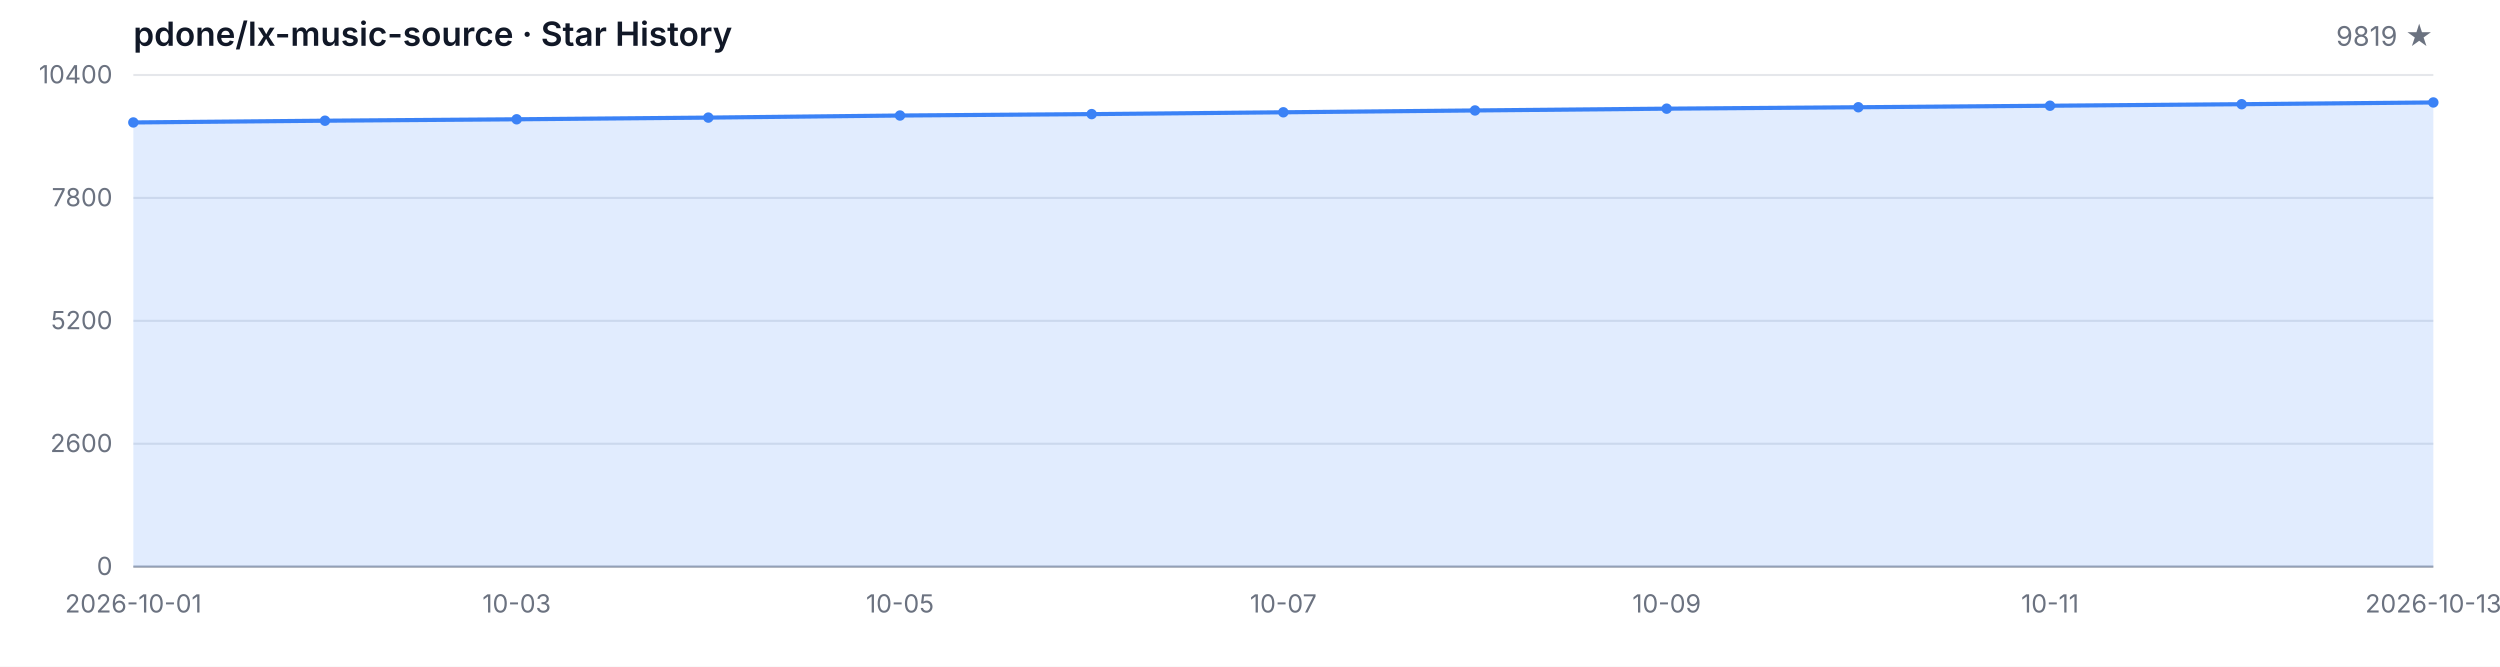
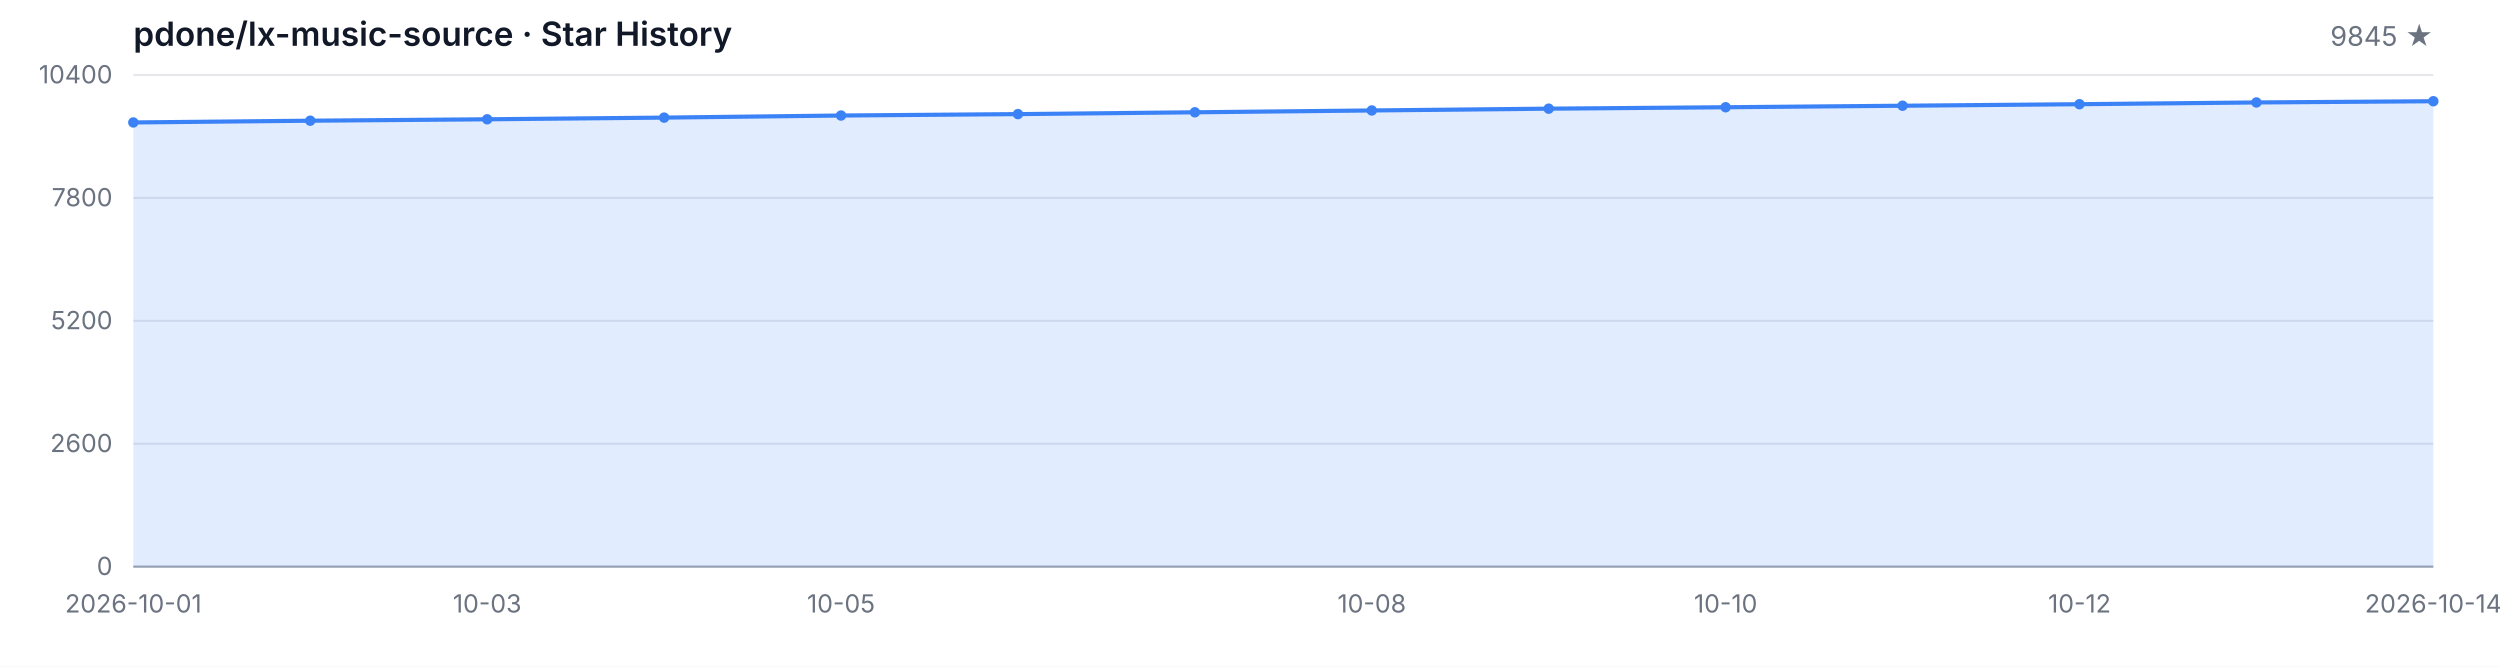
<svg xmlns="http://www.w3.org/2000/svg" width="1200" height="320" viewBox="0 0 1200 320" role="img" aria-label="Star History">
  <style>
  .bg { fill: #ffffff; }
  .grid { stroke: #e5e7eb; stroke-width: 1; }
  .axis { stroke: #9ca3af; stroke-width: 1; }
  .area { fill: rgba(59, 130, 246, 0.15); }
  .line { fill: none; stroke: #3b82f6; stroke-width: 2; stroke-linejoin: round; stroke-linecap: round; }
  .dot { fill: #3b82f6; }
  .tlabel { fill: #6b7280; font-family: -apple-system, BlinkMacSystemFont, 'Segoe UI', sans-serif; font-size: 12px; }
  .title { fill: #111827; font-family: -apple-system, BlinkMacSystemFont, 'Segoe UI', sans-serif; font-size: 16px; font-weight: 600; }
  .subtitle { fill: #6b7280; font-family: -apple-system, BlinkMacSystemFont, 'Segoe UI', sans-serif; font-size: 13px; }
  @media (prefers-color-scheme: dark) {
    .bg { fill: #0d1117; }
    .grid { stroke: #21262d; }
    .axis { stroke: #484f58; }
    .area { fill: rgba(58, 132, 255, 0.18); }
    .line { stroke: #58a6ff; }
    .dot { fill: #58a6ff; }
    .tlabel { fill: #8b949e; }
    .title { fill: #c9d1d9; }
    .subtitle { fill: #8b949e; }
  }
</style>
  <rect class="bg" width="1200" height="320" />
  <text class="title" x="64" y="22">pdone/lx-music-source · Star History</text>
-   <text class="subtitle" x="1168" y="22" text-anchor="end">9819 ★</text>
+   <text class="subtitle" x="1168" y="22" text-anchor="end">9845 ★</text>
  <line class="grid" x1="64" y1="272.00" x2="1168" y2="272.00" />
  <line class="grid" x1="64" y1="213.00" x2="1168" y2="213.00" />
  <line class="grid" x1="64" y1="154.00" x2="1168" y2="154.00" />
  <line class="grid" x1="64" y1="95.00" x2="1168" y2="95.00" />
  <line class="grid" x1="64" y1="36.00" x2="1168" y2="36.00" />
  <text class="tlabel" x="54" y="276.00" text-anchor="end">0</text>
  <text class="tlabel" x="54" y="217.00" text-anchor="end">2600</text>
  <text class="tlabel" x="54" y="158.00" text-anchor="end">5200</text>
  <text class="tlabel" x="54" y="99.00" text-anchor="end">7800</text>
  <text class="tlabel" x="54" y="40.00" text-anchor="end">10400</text>
  <line class="axis" x1="64" y1="272" x2="1168" y2="272" />
-   <path class="area" d="M 64.00 272.00 L 64.00 58.78 L 156.00 57.94 L 248.00 57.26 L 340.00 56.45 L 432.00 55.45 L 524.00 54.77 L 616.00 53.90 L 708.00 53.02 L 800.00 52.16 L 892.00 51.48 L 984.00 50.75 L 1076.00 50.02 L 1168.00 49.18 L 1168.00 272.00 Z" />
-   <path class="line" d="M 64.00 58.78 L 156.00 57.94 L 248.00 57.26 L 340.00 56.45 L 432.00 55.45 L 524.00 54.77 L 616.00 53.90 L 708.00 53.02 L 800.00 52.16 L 892.00 51.48 L 984.00 50.75 L 1076.00 50.02 L 1168.00 49.18" />
+   <path class="area" d="M 64.00 272.00 L 64.00 58.78 L 148.92 57.94 L 233.85 57.26 L 318.77 56.45 L 403.69 55.45 L 488.62 54.77 L 573.54 53.90 L 658.46 53.02 L 743.38 52.16 L 828.31 51.48 L 913.23 50.75 L 998.15 50.02 L 1083.08 49.18 L 1168.00 48.59 L 1168.00 272.00 Z" />
+   <path class="line" d="M 64.00 58.78 L 148.92 57.94 L 233.85 57.26 L 318.77 56.45 L 403.69 55.45 L 488.62 54.77 L 573.54 53.90 L 658.46 53.02 L 743.38 52.16 L 828.31 51.48 L 913.23 50.75 L 998.15 50.02 L 1083.08 49.18 L 1168.00 48.59" />
  <circle class="dot" cx="64.00" cy="58.78" r="2.5" />
-   <circle class="dot" cx="156.00" cy="57.94" r="2.5" />
-   <circle class="dot" cx="248.00" cy="57.26" r="2.5" />
-   <circle class="dot" cx="340.00" cy="56.45" r="2.5" />
-   <circle class="dot" cx="432.00" cy="55.45" r="2.5" />
-   <circle class="dot" cx="524.00" cy="54.77" r="2.5" />
-   <circle class="dot" cx="616.00" cy="53.90" r="2.5" />
-   <circle class="dot" cx="708.00" cy="53.02" r="2.5" />
-   <circle class="dot" cx="800.00" cy="52.16" r="2.5" />
-   <circle class="dot" cx="892.00" cy="51.48" r="2.5" />
-   <circle class="dot" cx="984.00" cy="50.75" r="2.5" />
-   <circle class="dot" cx="1076.00" cy="50.02" r="2.5" />
-   <circle class="dot" cx="1168.00" cy="49.18" r="2.5" />
+   <circle class="dot" cx="148.92" cy="57.94" r="2.5" />
+   <circle class="dot" cx="233.85" cy="57.26" r="2.5" />
+   <circle class="dot" cx="318.77" cy="56.45" r="2.5" />
+   <circle class="dot" cx="403.69" cy="55.45" r="2.5" />
+   <circle class="dot" cx="488.62" cy="54.77" r="2.5" />
+   <circle class="dot" cx="573.54" cy="53.90" r="2.5" />
+   <circle class="dot" cx="658.46" cy="53.02" r="2.5" />
+   <circle class="dot" cx="743.38" cy="52.16" r="2.5" />
+   <circle class="dot" cx="828.31" cy="51.48" r="2.5" />
+   <circle class="dot" cx="913.23" cy="50.75" r="2.5" />
+   <circle class="dot" cx="998.15" cy="50.02" r="2.5" />
+   <circle class="dot" cx="1083.08" cy="49.18" r="2.5" />
+   <circle class="dot" cx="1168.00" cy="48.59" r="2.5" />
  <text class="tlabel" x="64.00" y="294" text-anchor="middle">2026-10-01</text>
-   <text class="tlabel" x="248.00" y="294" text-anchor="middle">10-03</text>
-   <text class="tlabel" x="432.00" y="294" text-anchor="middle">10-05</text>
-   <text class="tlabel" x="616.00" y="294" text-anchor="middle">10-07</text>
-   <text class="tlabel" x="800.00" y="294" text-anchor="middle">10-09</text>
-   <text class="tlabel" x="984.00" y="294" text-anchor="middle">10-11</text>
-   <text class="tlabel" x="1168.00" y="294" text-anchor="middle">2026-10-13</text>
+   <text class="tlabel" x="233.85" y="294" text-anchor="middle">10-03</text>
+   <text class="tlabel" x="403.69" y="294" text-anchor="middle">10-05</text>
+   <text class="tlabel" x="658.46" y="294" text-anchor="middle">10-08</text>
+   <text class="tlabel" x="828.31" y="294" text-anchor="middle">10-10</text>
+   <text class="tlabel" x="998.15" y="294" text-anchor="middle">10-12</text>
+   <text class="tlabel" x="1168.00" y="294" text-anchor="middle">2026-10-14</text>
</svg>
